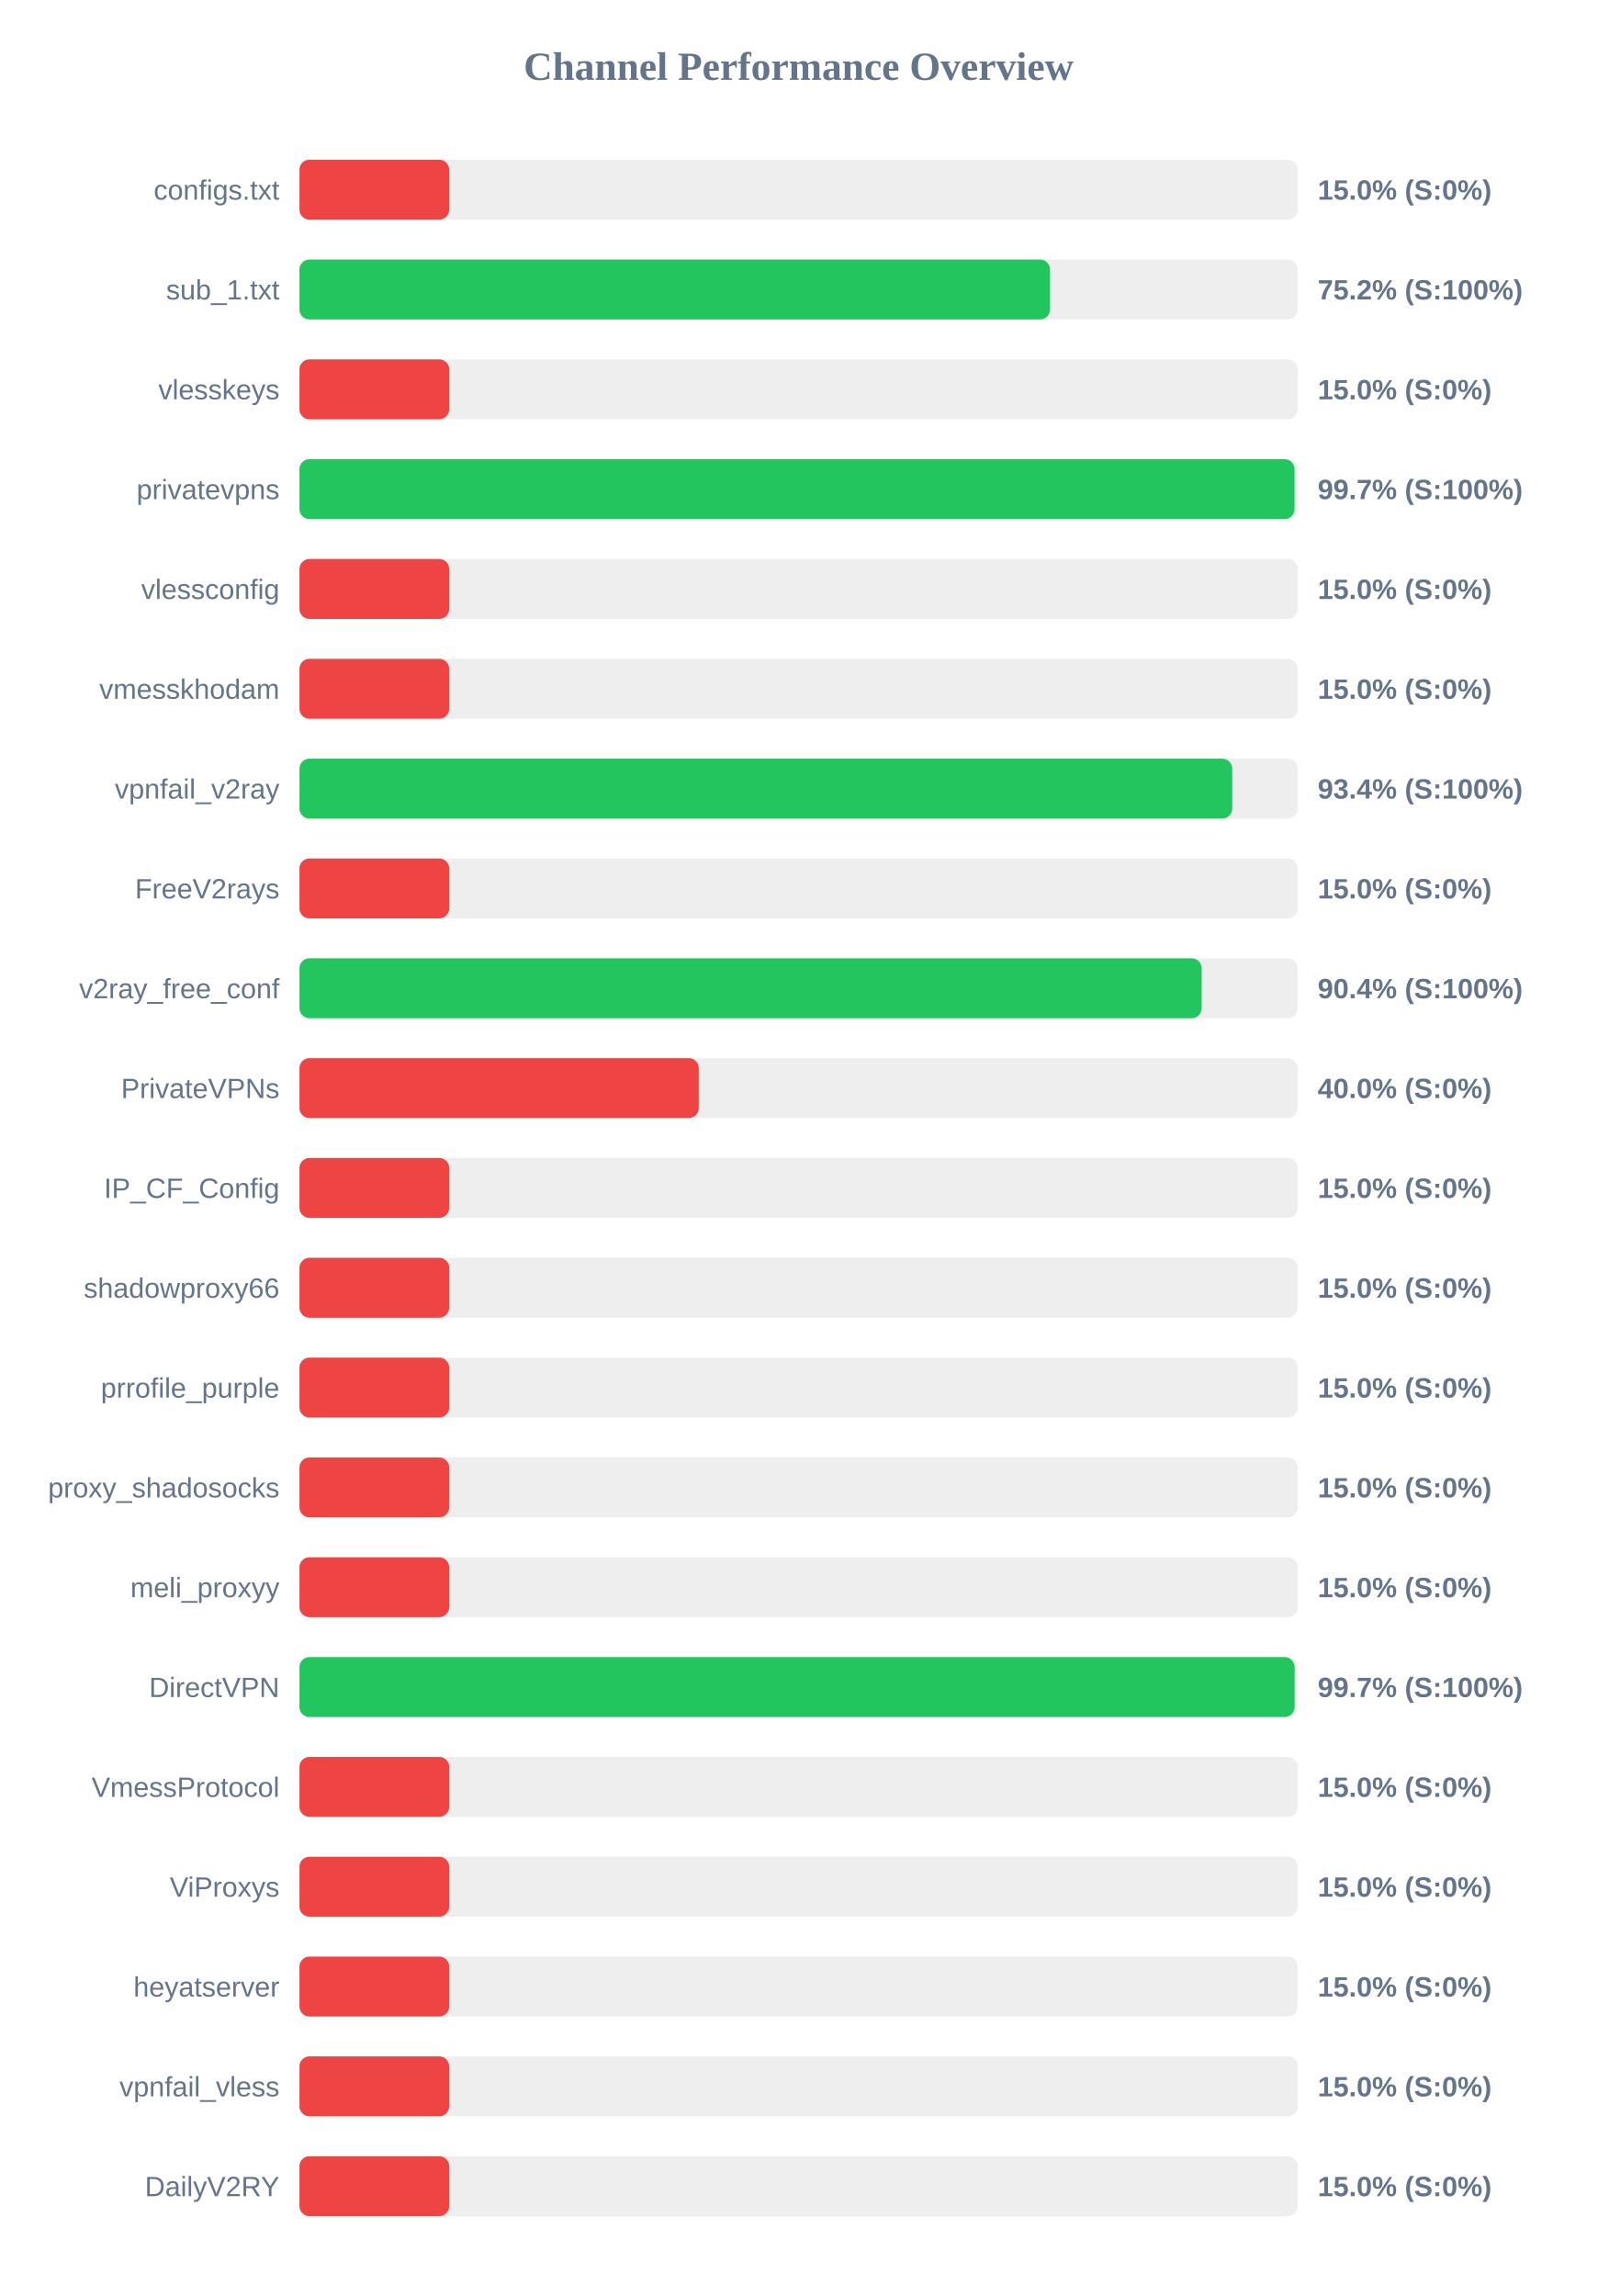
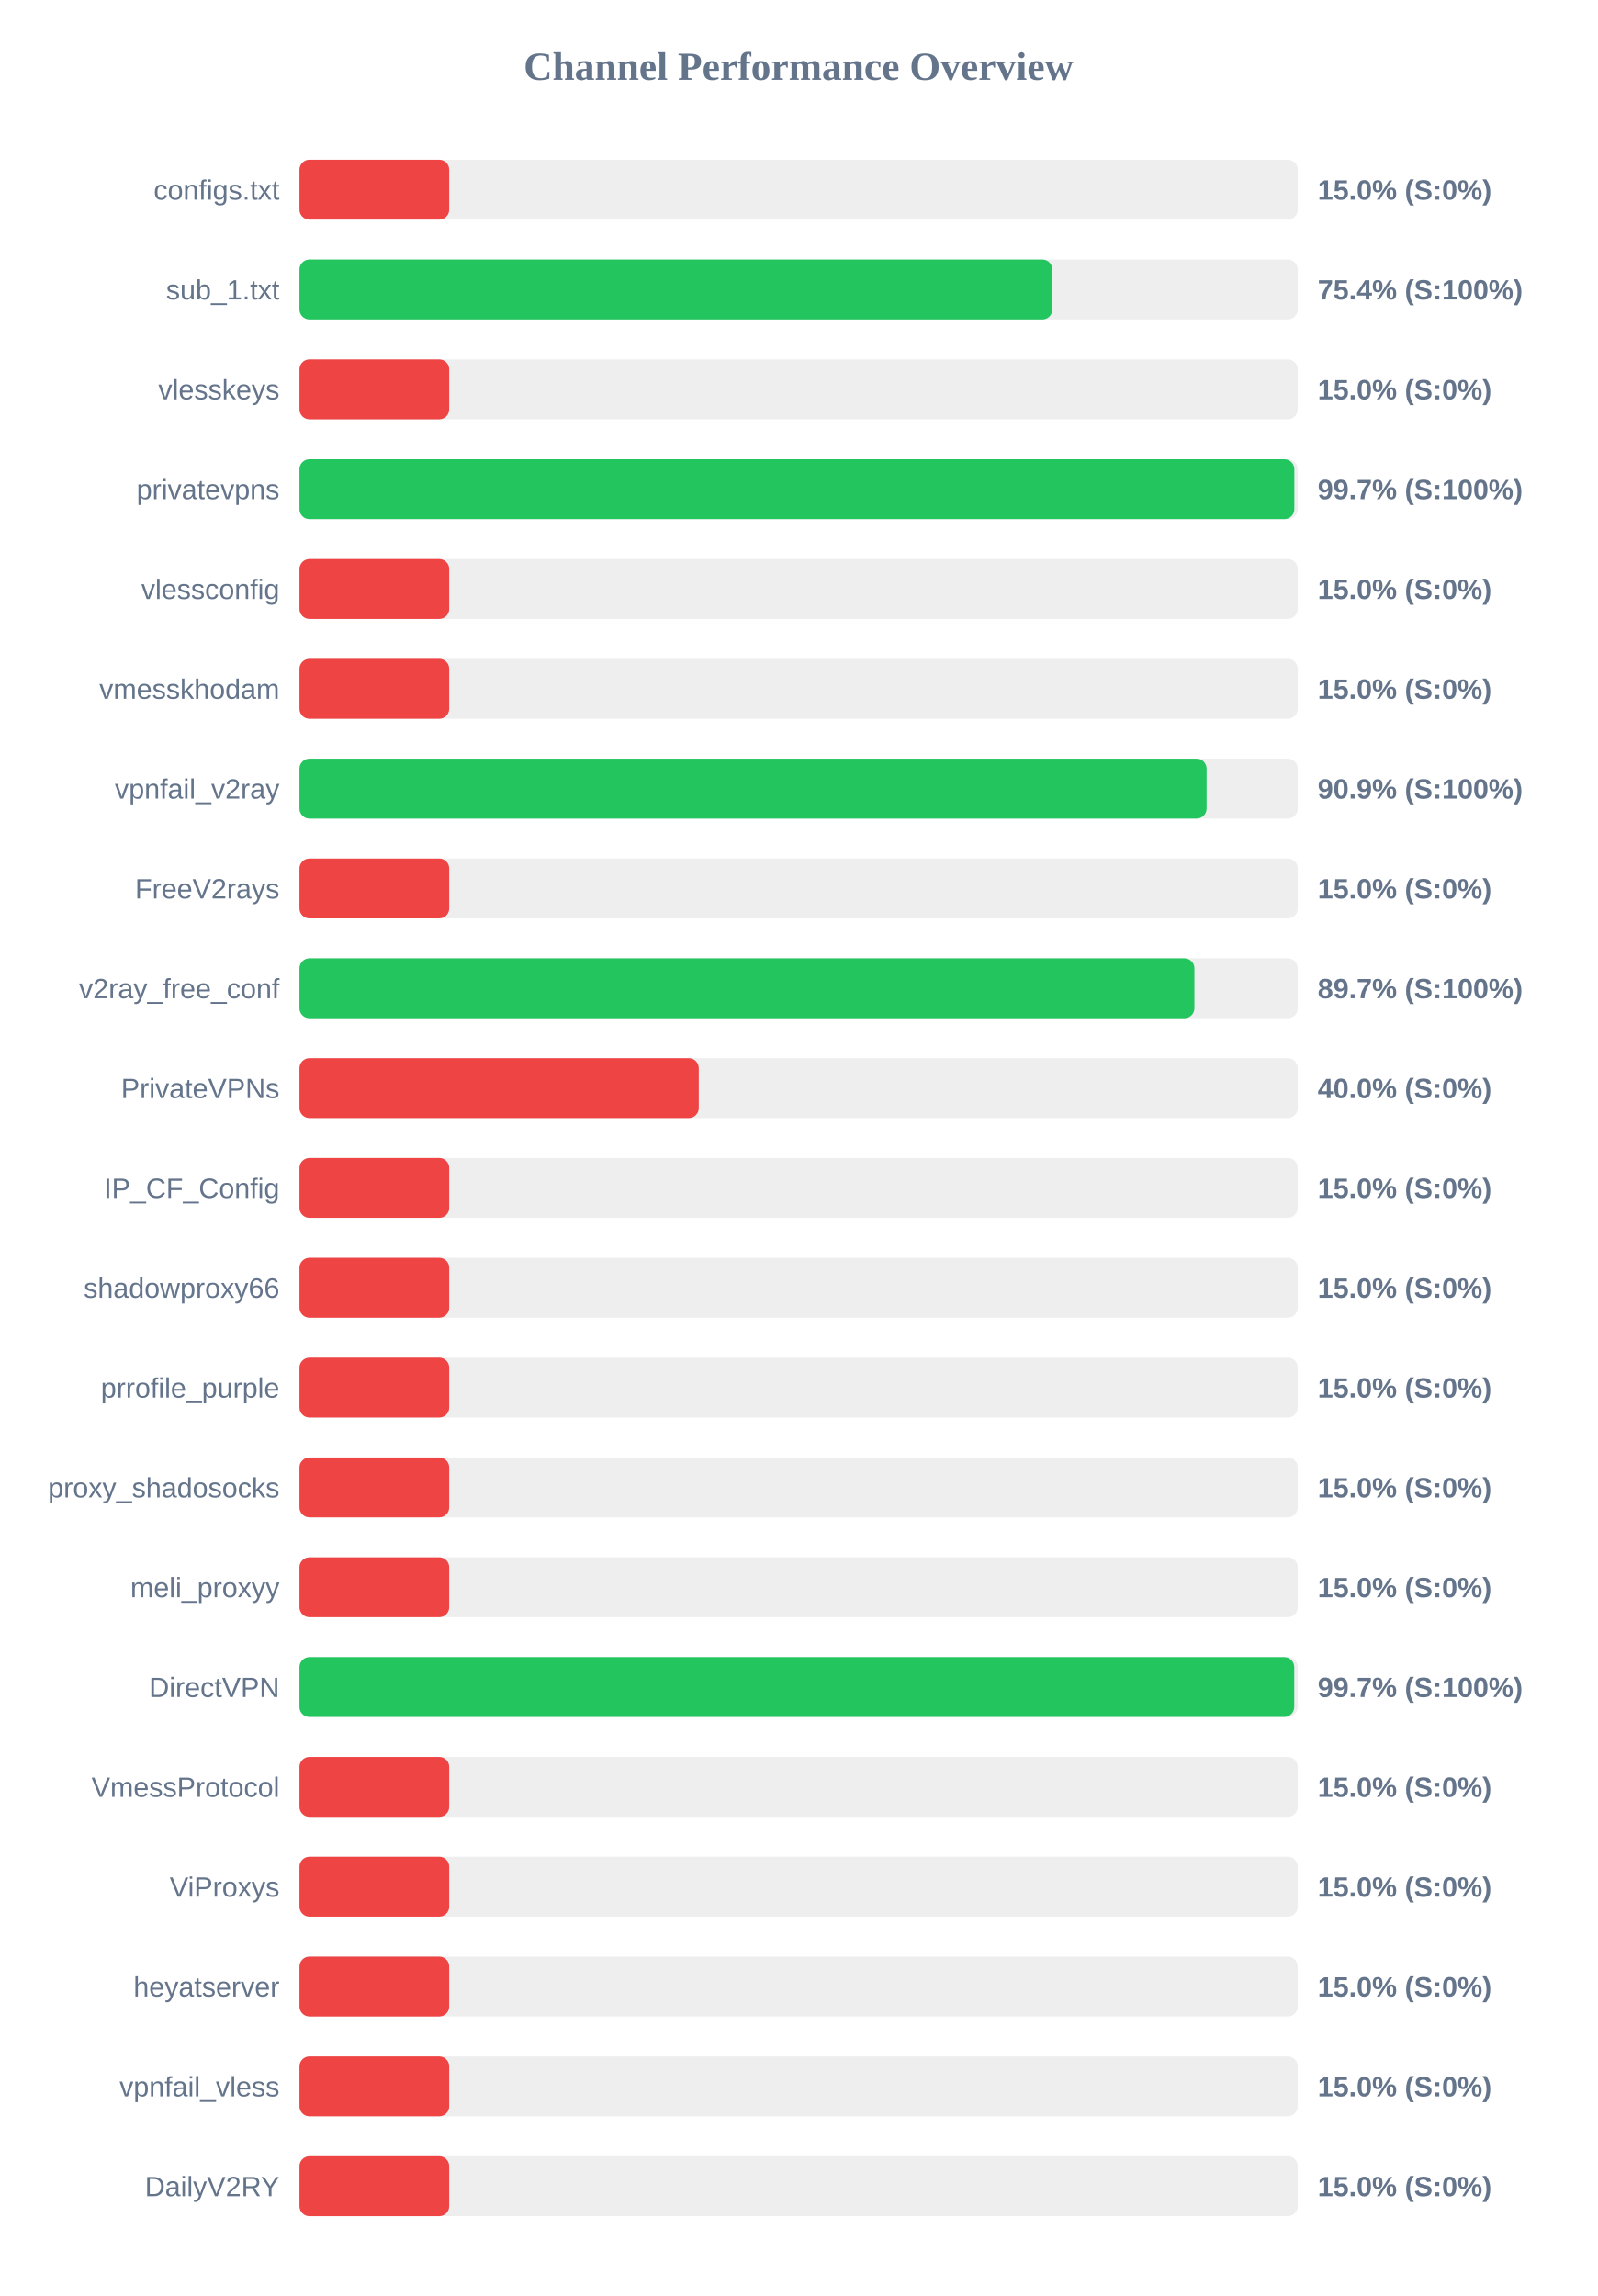
<svg xmlns="http://www.w3.org/2000/svg" width="800" height="1150" version="1.1">
  <style>
        .row { font: 14px Arial; fill: #64748b; }
        .score { font: bold 14px Arial; fill: #64748b; }
    </style>
  <text x="400" y="40" text-anchor="middle" font-size="20px" font-weight="bold" fill="#64748b">Channel Performance Overview</text>
  <rect x="150" y="80" width="500" height="30" fill="#eee" rx="5" />
  <rect x="150" y="80" width="75.0" height="30" fill="#ef4444" rx="5" />
  <text x="140" y="100" text-anchor="end" class="row">configs.txt</text>
  <text x="660" y="100" text-anchor="start" class="score">15.0% (S:0%)</text>
  <rect x="150" y="130" width="500" height="30" fill="#eee" rx="5" />
-   <rect x="150" y="130" width="375.95" height="30" fill="#22c55e" rx="5" />
+   <rect x="150" y="130" width="377.1" height="30" fill="#22c55e" rx="5" />
  <text x="140" y="150" text-anchor="end" class="row">sub_1.txt</text>
-   <text x="660" y="150" text-anchor="start" class="score">75.2% (S:100%)</text>
+   <text x="660" y="150" text-anchor="start" class="score">75.4% (S:100%)</text>
  <rect x="150" y="180" width="500" height="30" fill="#eee" rx="5" />
  <rect x="150" y="180" width="75.0" height="30" fill="#ef4444" rx="5" />
  <text x="140" y="200" text-anchor="end" class="row">vlesskeys</text>
  <text x="660" y="200" text-anchor="start" class="score">15.0% (S:0%)</text>
  <rect x="150" y="230" width="500" height="30" fill="#eee" rx="5" />
-   <rect x="150" y="230" width="498.4" height="30" fill="#22c55e" rx="5" />
+   <rect x="150" y="230" width="498.3" height="30" fill="#22c55e" rx="5" />
  <text x="140" y="250" text-anchor="end" class="row">privatevpns</text>
  <text x="660" y="250" text-anchor="start" class="score">99.7% (S:100%)</text>
  <rect x="150" y="280" width="500" height="30" fill="#eee" rx="5" />
  <rect x="150" y="280" width="75.0" height="30" fill="#ef4444" rx="5" />
  <text x="140" y="300" text-anchor="end" class="row">vlessconfig</text>
  <text x="660" y="300" text-anchor="start" class="score">15.0% (S:0%)</text>
  <rect x="150" y="330" width="500" height="30" fill="#eee" rx="5" />
  <rect x="150" y="330" width="75.0" height="30" fill="#ef4444" rx="5" />
  <text x="140" y="350" text-anchor="end" class="row">vmesskhodam</text>
  <text x="660" y="350" text-anchor="start" class="score">15.0% (S:0%)</text>
  <rect x="150" y="380" width="500" height="30" fill="#eee" rx="5" />
-   <rect x="150" y="380" width="467.2" height="30" fill="#22c55e" rx="5" />
+   <rect x="150" y="380" width="454.35" height="30" fill="#22c55e" rx="5" />
  <text x="140" y="400" text-anchor="end" class="row">vpnfail_v2ray</text>
-   <text x="660" y="400" text-anchor="start" class="score">93.4% (S:100%)</text>
+   <text x="660" y="400" text-anchor="start" class="score">90.9% (S:100%)</text>
  <rect x="150" y="430" width="500" height="30" fill="#eee" rx="5" />
  <rect x="150" y="430" width="75.0" height="30" fill="#ef4444" rx="5" />
  <text x="140" y="450" text-anchor="end" class="row">FreeV2rays</text>
  <text x="660" y="450" text-anchor="start" class="score">15.0% (S:0%)</text>
  <rect x="150" y="480" width="500" height="30" fill="#eee" rx="5" />
-   <rect x="150" y="480" width="451.9" height="30" fill="#22c55e" rx="5" />
+   <rect x="150" y="480" width="448.25" height="30" fill="#22c55e" rx="5" />
  <text x="140" y="500" text-anchor="end" class="row">v2ray_free_conf</text>
-   <text x="660" y="500" text-anchor="start" class="score">90.4% (S:100%)</text>
+   <text x="660" y="500" text-anchor="start" class="score">89.7% (S:100%)</text>
  <rect x="150" y="530" width="500" height="30" fill="#eee" rx="5" />
  <rect x="150" y="530" width="200.0" height="30" fill="#ef4444" rx="5" />
  <text x="140" y="550" text-anchor="end" class="row">PrivateVPNs</text>
  <text x="660" y="550" text-anchor="start" class="score">40.0% (S:0%)</text>
  <rect x="150" y="580" width="500" height="30" fill="#eee" rx="5" />
  <rect x="150" y="580" width="75.0" height="30" fill="#ef4444" rx="5" />
  <text x="140" y="600" text-anchor="end" class="row">IP_CF_Config</text>
  <text x="660" y="600" text-anchor="start" class="score">15.0% (S:0%)</text>
  <rect x="150" y="630" width="500" height="30" fill="#eee" rx="5" />
  <rect x="150" y="630" width="75.0" height="30" fill="#ef4444" rx="5" />
  <text x="140" y="650" text-anchor="end" class="row">shadowproxy66</text>
  <text x="660" y="650" text-anchor="start" class="score">15.0% (S:0%)</text>
  <rect x="150" y="680" width="500" height="30" fill="#eee" rx="5" />
  <rect x="150" y="680" width="75.0" height="30" fill="#ef4444" rx="5" />
  <text x="140" y="700" text-anchor="end" class="row">prrofile_purple</text>
  <text x="660" y="700" text-anchor="start" class="score">15.0% (S:0%)</text>
  <rect x="150" y="730" width="500" height="30" fill="#eee" rx="5" />
  <rect x="150" y="730" width="75.0" height="30" fill="#ef4444" rx="5" />
  <text x="140" y="750" text-anchor="end" class="row">proxy_shadosocks</text>
  <text x="660" y="750" text-anchor="start" class="score">15.0% (S:0%)</text>
  <rect x="150" y="780" width="500" height="30" fill="#eee" rx="5" />
  <rect x="150" y="780" width="75.0" height="30" fill="#ef4444" rx="5" />
  <text x="140" y="800" text-anchor="end" class="row">meli_proxyy</text>
  <text x="660" y="800" text-anchor="start" class="score">15.0% (S:0%)</text>
  <rect x="150" y="830" width="500" height="30" fill="#eee" rx="5" />
-   <rect x="150" y="830" width="498.45" height="30" fill="#22c55e" rx="5" />
+   <rect x="150" y="830" width="498.25" height="30" fill="#22c55e" rx="5" />
  <text x="140" y="850" text-anchor="end" class="row">DirectVPN</text>
  <text x="660" y="850" text-anchor="start" class="score">99.7% (S:100%)</text>
  <rect x="150" y="880" width="500" height="30" fill="#eee" rx="5" />
  <rect x="150" y="880" width="75.0" height="30" fill="#ef4444" rx="5" />
  <text x="140" y="900" text-anchor="end" class="row">VmessProtocol</text>
  <text x="660" y="900" text-anchor="start" class="score">15.0% (S:0%)</text>
  <rect x="150" y="930" width="500" height="30" fill="#eee" rx="5" />
  <rect x="150" y="930" width="75.0" height="30" fill="#ef4444" rx="5" />
  <text x="140" y="950" text-anchor="end" class="row">ViProxys</text>
  <text x="660" y="950" text-anchor="start" class="score">15.0% (S:0%)</text>
  <rect x="150" y="980" width="500" height="30" fill="#eee" rx="5" />
  <rect x="150" y="980" width="75.0" height="30" fill="#ef4444" rx="5" />
  <text x="140" y="1000" text-anchor="end" class="row">heyatserver</text>
  <text x="660" y="1000" text-anchor="start" class="score">15.0% (S:0%)</text>
  <rect x="150" y="1030" width="500" height="30" fill="#eee" rx="5" />
  <rect x="150" y="1030" width="75.0" height="30" fill="#ef4444" rx="5" />
  <text x="140" y="1050" text-anchor="end" class="row">vpnfail_vless</text>
  <text x="660" y="1050" text-anchor="start" class="score">15.0% (S:0%)</text>
  <rect x="150" y="1080" width="500" height="30" fill="#eee" rx="5" />
  <rect x="150" y="1080" width="75.0" height="30" fill="#ef4444" rx="5" />
  <text x="140" y="1100" text-anchor="end" class="row">DailyV2RY</text>
  <text x="660" y="1100" text-anchor="start" class="score">15.0% (S:0%)</text>
</svg>
